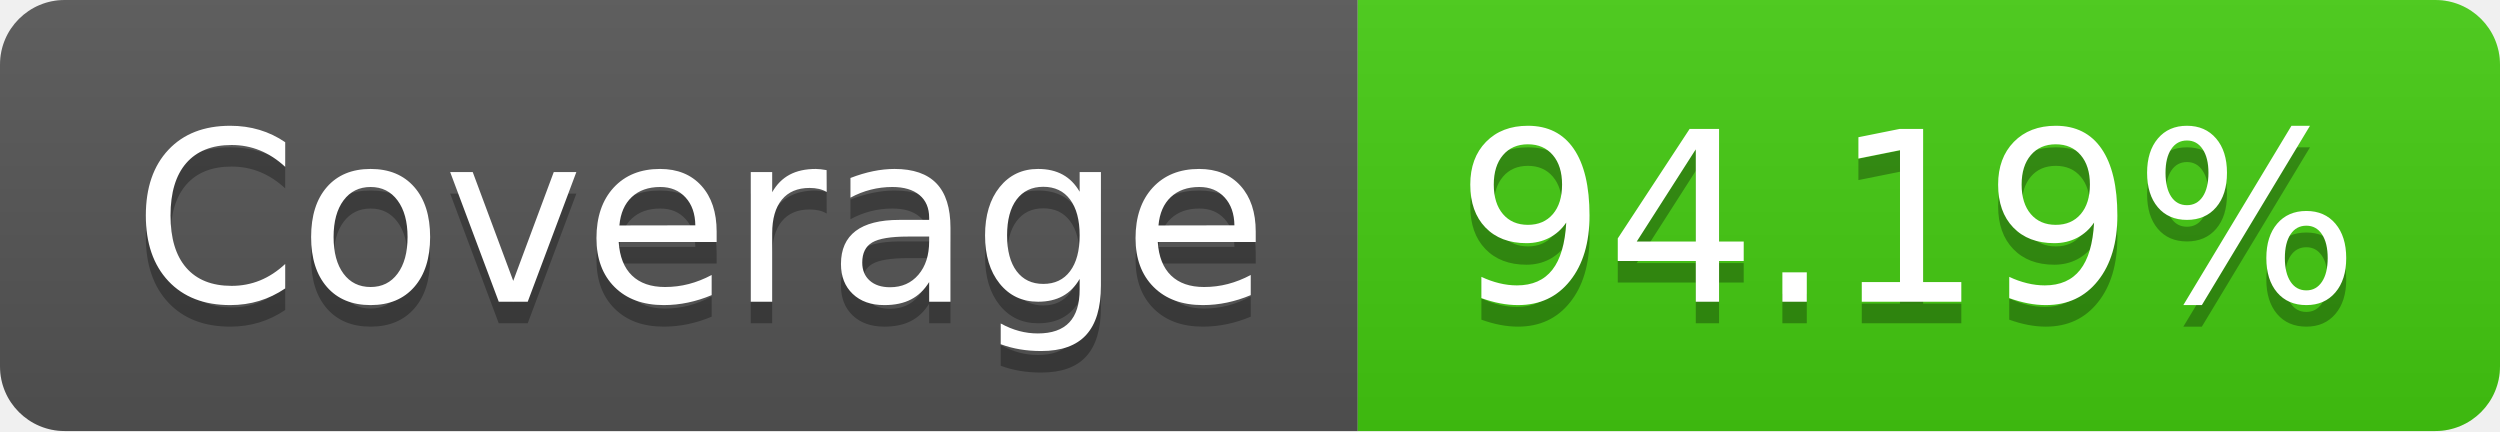
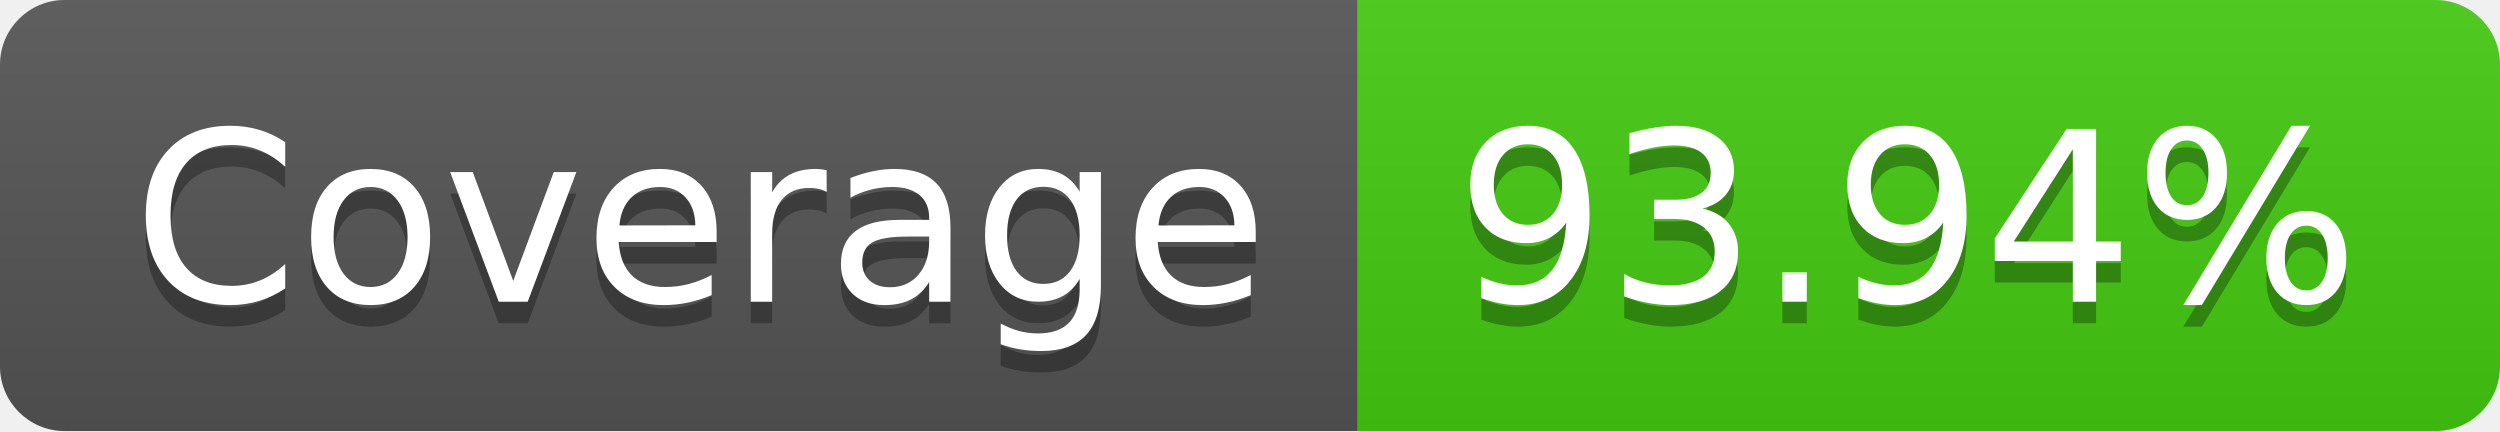
- <svg xmlns="http://www.w3.org/2000/svg" width="116" height="20" role="img" aria-label="Coverage: 94.19%">
+ <svg xmlns="http://www.w3.org/2000/svg" width="116" height="20" role="img" aria-label="Coverage: 93.94%">
  <linearGradient id="s" x2="0" y2="100%">
    <stop offset="0" stop-color="#bbb" stop-opacity=".1" />
    <stop offset="1" stop-opacity=".1" />
  </linearGradient>
  <clipPath id="r">
    <rect width="116" height="20" rx="3" fill="#fff" />
  </clipPath>
  <g clip-path="url(#r)">
    <rect width="63" height="20" fill="#555" />
    <rect x="63" width="53" height="20" fill="#4c1" />
    <rect width="116" height="20" fill="url(#s)" />
  </g>
  <g fill="#fff" text-anchor="middle" font-family="Verdana,Geneva,DejaVu Sans,sans-serif" text-rendering="geometricPrecision" font-size="110">
    <text aria-hidden="true" x="325" y="150" fill="#010101" fill-opacity=".3" transform="scale(.1)" textLength="530">Coverage</text>
    <text x="325" y="140" transform="scale(.1)" fill="#fff" textLength="530">Coverage</text>
-     <text aria-hidden="true" x="885" y="150" fill="#010101" fill-opacity=".3" transform="scale(.1)" textLength="430">94.19%</text>
-     <text x="885" y="140" transform="scale(.1)" fill="#fff" textLength="430">94.19%</text>
+     <text aria-hidden="true" x="885" y="150" fill="#010101" fill-opacity=".3" transform="scale(.1)" textLength="430">93.94%</text>
+     <text x="885" y="140" transform="scale(.1)" fill="#fff" textLength="430">93.94%</text>
  </g>
</svg>
